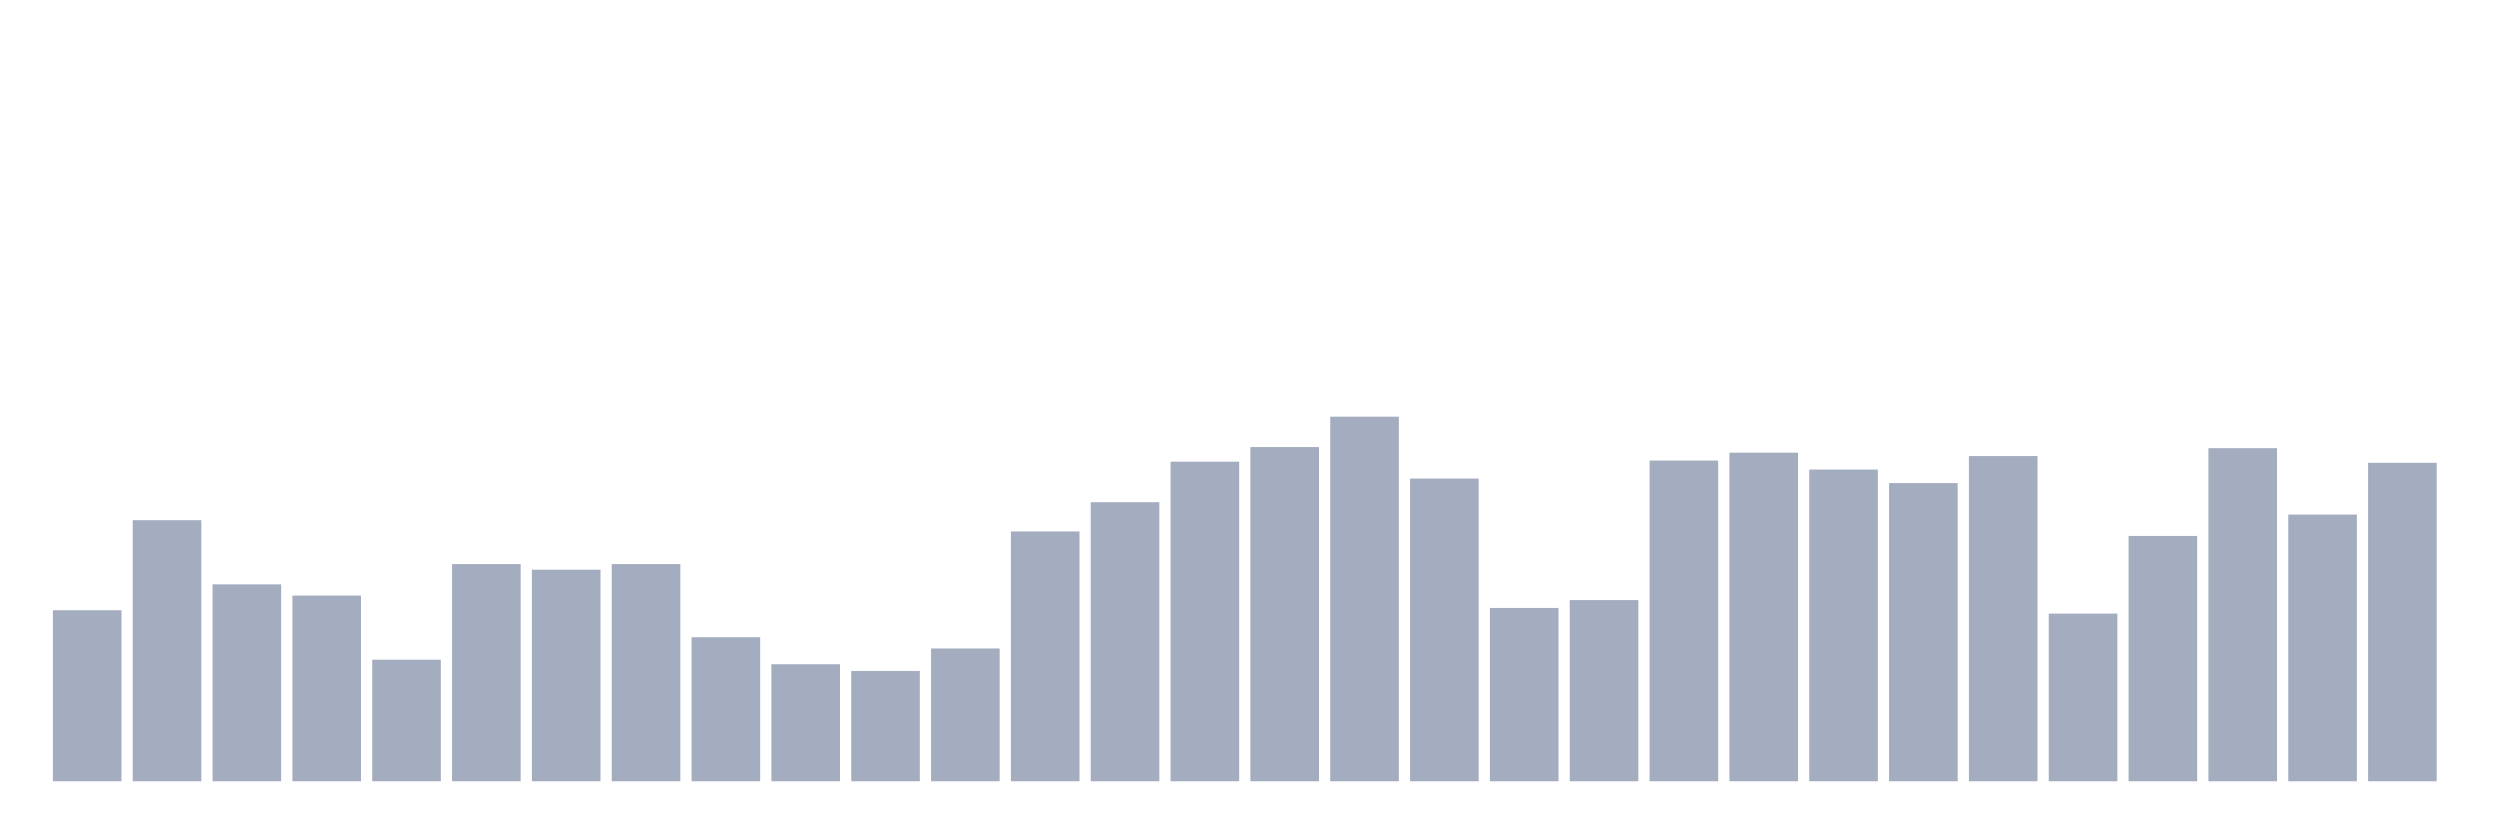
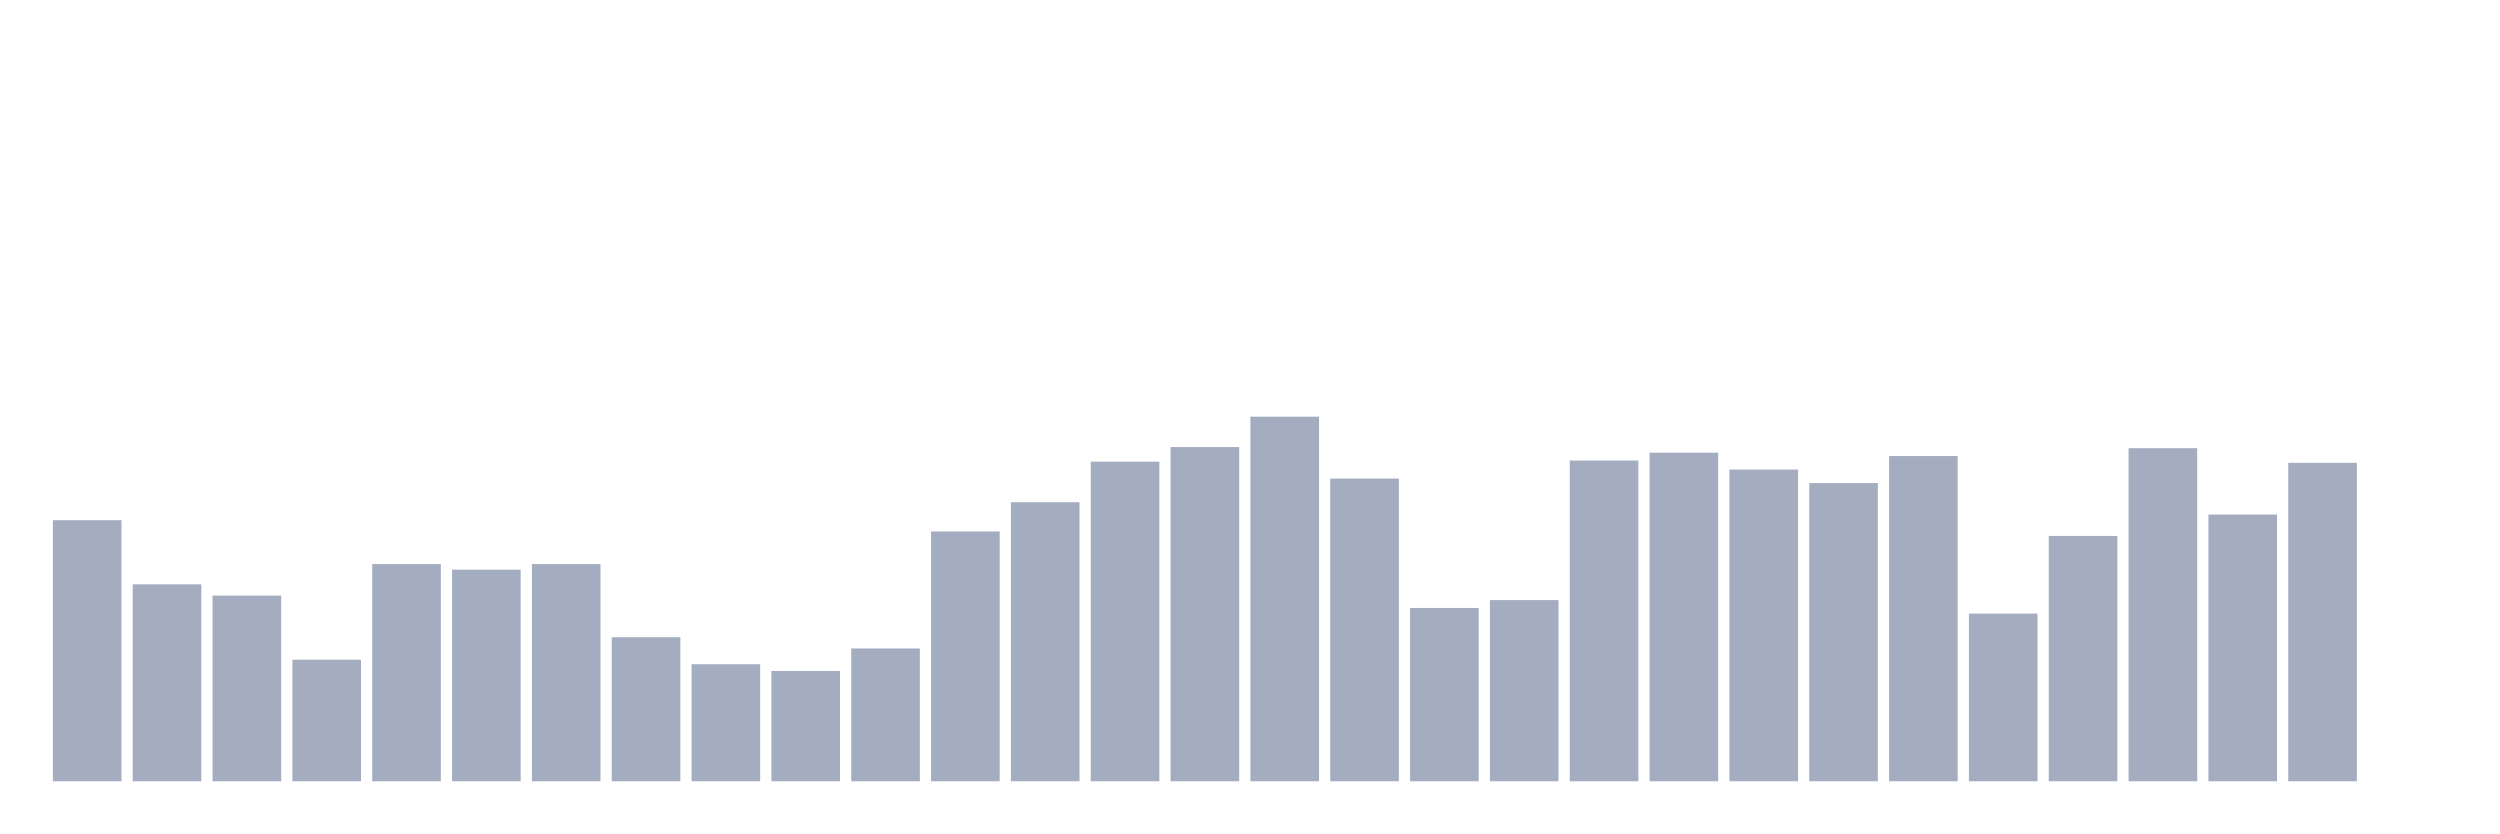
<svg xmlns="http://www.w3.org/2000/svg" viewBox="0 0 480 160">
  <g transform="translate(10,10)">
-     <rect class="bar" x="0.153" width="13.175" y="107.16" height="32.84" fill="rgb(164,173,192)" />
-     <rect class="bar" x="15.482" width="13.175" y="89.877" height="50.123" fill="rgb(164,173,192)" />
-     <rect class="bar" x="30.81" width="13.175" y="102.191" height="37.809" fill="rgb(164,173,192)" />
-     <rect class="bar" x="46.138" width="13.175" y="104.352" height="35.648" fill="rgb(164,173,192)" />
-     <rect class="bar" x="61.466" width="13.175" y="116.667" height="23.333" fill="rgb(164,173,192)" />
-     <rect class="bar" x="76.794" width="13.175" y="98.302" height="41.698" fill="rgb(164,173,192)" />
-     <rect class="bar" x="92.123" width="13.175" y="99.383" height="40.617" fill="rgb(164,173,192)" />
-     <rect class="bar" x="107.451" width="13.175" y="98.302" height="41.698" fill="rgb(164,173,192)" />
-     <rect class="bar" x="122.779" width="13.175" y="112.346" height="27.654" fill="rgb(164,173,192)" />
-     <rect class="bar" x="138.107" width="13.175" y="117.531" height="22.469" fill="rgb(164,173,192)" />
-     <rect class="bar" x="153.436" width="13.175" y="118.827" height="21.173" fill="rgb(164,173,192)" />
-     <rect class="bar" x="168.764" width="13.175" y="114.506" height="25.494" fill="rgb(164,173,192)" />
-     <rect class="bar" x="184.092" width="13.175" y="92.037" height="47.963" fill="rgb(164,173,192)" />
-     <rect class="bar" x="199.42" width="13.175" y="86.42" height="53.58" fill="rgb(164,173,192)" />
-     <rect class="bar" x="214.748" width="13.175" y="78.642" height="61.358" fill="rgb(164,173,192)" />
-     <rect class="bar" x="230.077" width="13.175" y="75.833" height="64.167" fill="rgb(164,173,192)" />
-     <rect class="bar" x="245.405" width="13.175" y="70" height="70" fill="rgb(164,173,192)" />
-     <rect class="bar" x="260.733" width="13.175" y="81.883" height="58.117" fill="rgb(164,173,192)" />
-     <rect class="bar" x="276.061" width="13.175" y="106.728" height="33.272" fill="rgb(164,173,192)" />
-     <rect class="bar" x="291.39" width="13.175" y="105.216" height="34.784" fill="rgb(164,173,192)" />
-     <rect class="bar" x="306.718" width="13.175" y="78.426" height="61.574" fill="rgb(164,173,192)" />
-     <rect class="bar" x="322.046" width="13.175" y="76.914" height="63.086" fill="rgb(164,173,192)" />
-     <rect class="bar" x="337.374" width="13.175" y="80.154" height="59.846" fill="rgb(164,173,192)" />
-     <rect class="bar" x="352.702" width="13.175" y="82.747" height="57.253" fill="rgb(164,173,192)" />
-     <rect class="bar" x="368.031" width="13.175" y="77.562" height="62.438" fill="rgb(164,173,192)" />
-     <rect class="bar" x="383.359" width="13.175" y="107.809" height="32.191" fill="rgb(164,173,192)" />
-     <rect class="bar" x="398.687" width="13.175" y="92.901" height="47.099" fill="rgb(164,173,192)" />
-     <rect class="bar" x="414.015" width="13.175" y="76.049" height="63.951" fill="rgb(164,173,192)" />
-     <rect class="bar" x="429.344" width="13.175" y="88.796" height="51.204" fill="rgb(164,173,192)" />
-     <rect class="bar" x="444.672" width="13.175" y="78.858" height="61.142" fill="rgb(164,173,192)" />
+     <rect class="bar" x="0.153" width="13.175" y="89.877" height="50.123" fill="rgb(164,173,192)" />
+     <rect class="bar" x="15.482" width="13.175" y="102.191" height="37.809" fill="rgb(164,173,192)" />
+     <rect class="bar" x="30.81" width="13.175" y="104.352" height="35.648" fill="rgb(164,173,192)" />
+     <rect class="bar" x="46.138" width="13.175" y="116.667" height="23.333" fill="rgb(164,173,192)" />
+     <rect class="bar" x="61.466" width="13.175" y="98.302" height="41.698" fill="rgb(164,173,192)" />
+     <rect class="bar" x="76.794" width="13.175" y="99.383" height="40.617" fill="rgb(164,173,192)" />
+     <rect class="bar" x="92.123" width="13.175" y="98.302" height="41.698" fill="rgb(164,173,192)" />
+     <rect class="bar" x="107.451" width="13.175" y="112.346" height="27.654" fill="rgb(164,173,192)" />
+     <rect class="bar" x="122.779" width="13.175" y="117.531" height="22.469" fill="rgb(164,173,192)" />
+     <rect class="bar" x="138.107" width="13.175" y="118.827" height="21.173" fill="rgb(164,173,192)" />
+     <rect class="bar" x="153.436" width="13.175" y="114.506" height="25.494" fill="rgb(164,173,192)" />
+     <rect class="bar" x="168.764" width="13.175" y="92.037" height="47.963" fill="rgb(164,173,192)" />
+     <rect class="bar" x="184.092" width="13.175" y="86.42" height="53.58" fill="rgb(164,173,192)" />
+     <rect class="bar" x="199.42" width="13.175" y="78.642" height="61.358" fill="rgb(164,173,192)" />
+     <rect class="bar" x="214.748" width="13.175" y="75.833" height="64.167" fill="rgb(164,173,192)" />
+     <rect class="bar" x="230.077" width="13.175" y="70" height="70" fill="rgb(164,173,192)" />
+     <rect class="bar" x="245.405" width="13.175" y="81.883" height="58.117" fill="rgb(164,173,192)" />
+     <rect class="bar" x="260.733" width="13.175" y="106.728" height="33.272" fill="rgb(164,173,192)" />
+     <rect class="bar" x="276.061" width="13.175" y="105.216" height="34.784" fill="rgb(164,173,192)" />
+     <rect class="bar" x="291.39" width="13.175" y="78.426" height="61.574" fill="rgb(164,173,192)" />
+     <rect class="bar" x="306.718" width="13.175" y="76.914" height="63.086" fill="rgb(164,173,192)" />
+     <rect class="bar" x="322.046" width="13.175" y="80.154" height="59.846" fill="rgb(164,173,192)" />
+     <rect class="bar" x="337.374" width="13.175" y="82.747" height="57.253" fill="rgb(164,173,192)" />
+     <rect class="bar" x="352.702" width="13.175" y="77.562" height="62.438" fill="rgb(164,173,192)" />
+     <rect class="bar" x="368.031" width="13.175" y="107.809" height="32.191" fill="rgb(164,173,192)" />
+     <rect class="bar" x="383.359" width="13.175" y="92.901" height="47.099" fill="rgb(164,173,192)" />
+     <rect class="bar" x="398.687" width="13.175" y="76.049" height="63.951" fill="rgb(164,173,192)" />
+     <rect class="bar" x="414.015" width="13.175" y="88.796" height="51.204" fill="rgb(164,173,192)" />
+     <rect class="bar" x="429.344" width="13.175" y="78.858" height="61.142" fill="rgb(164,173,192)" />
+     <rect class="bar" x="444.672" width="13.175" y="140" height="0" fill="rgb(164,173,192)" />
  </g>
</svg>
